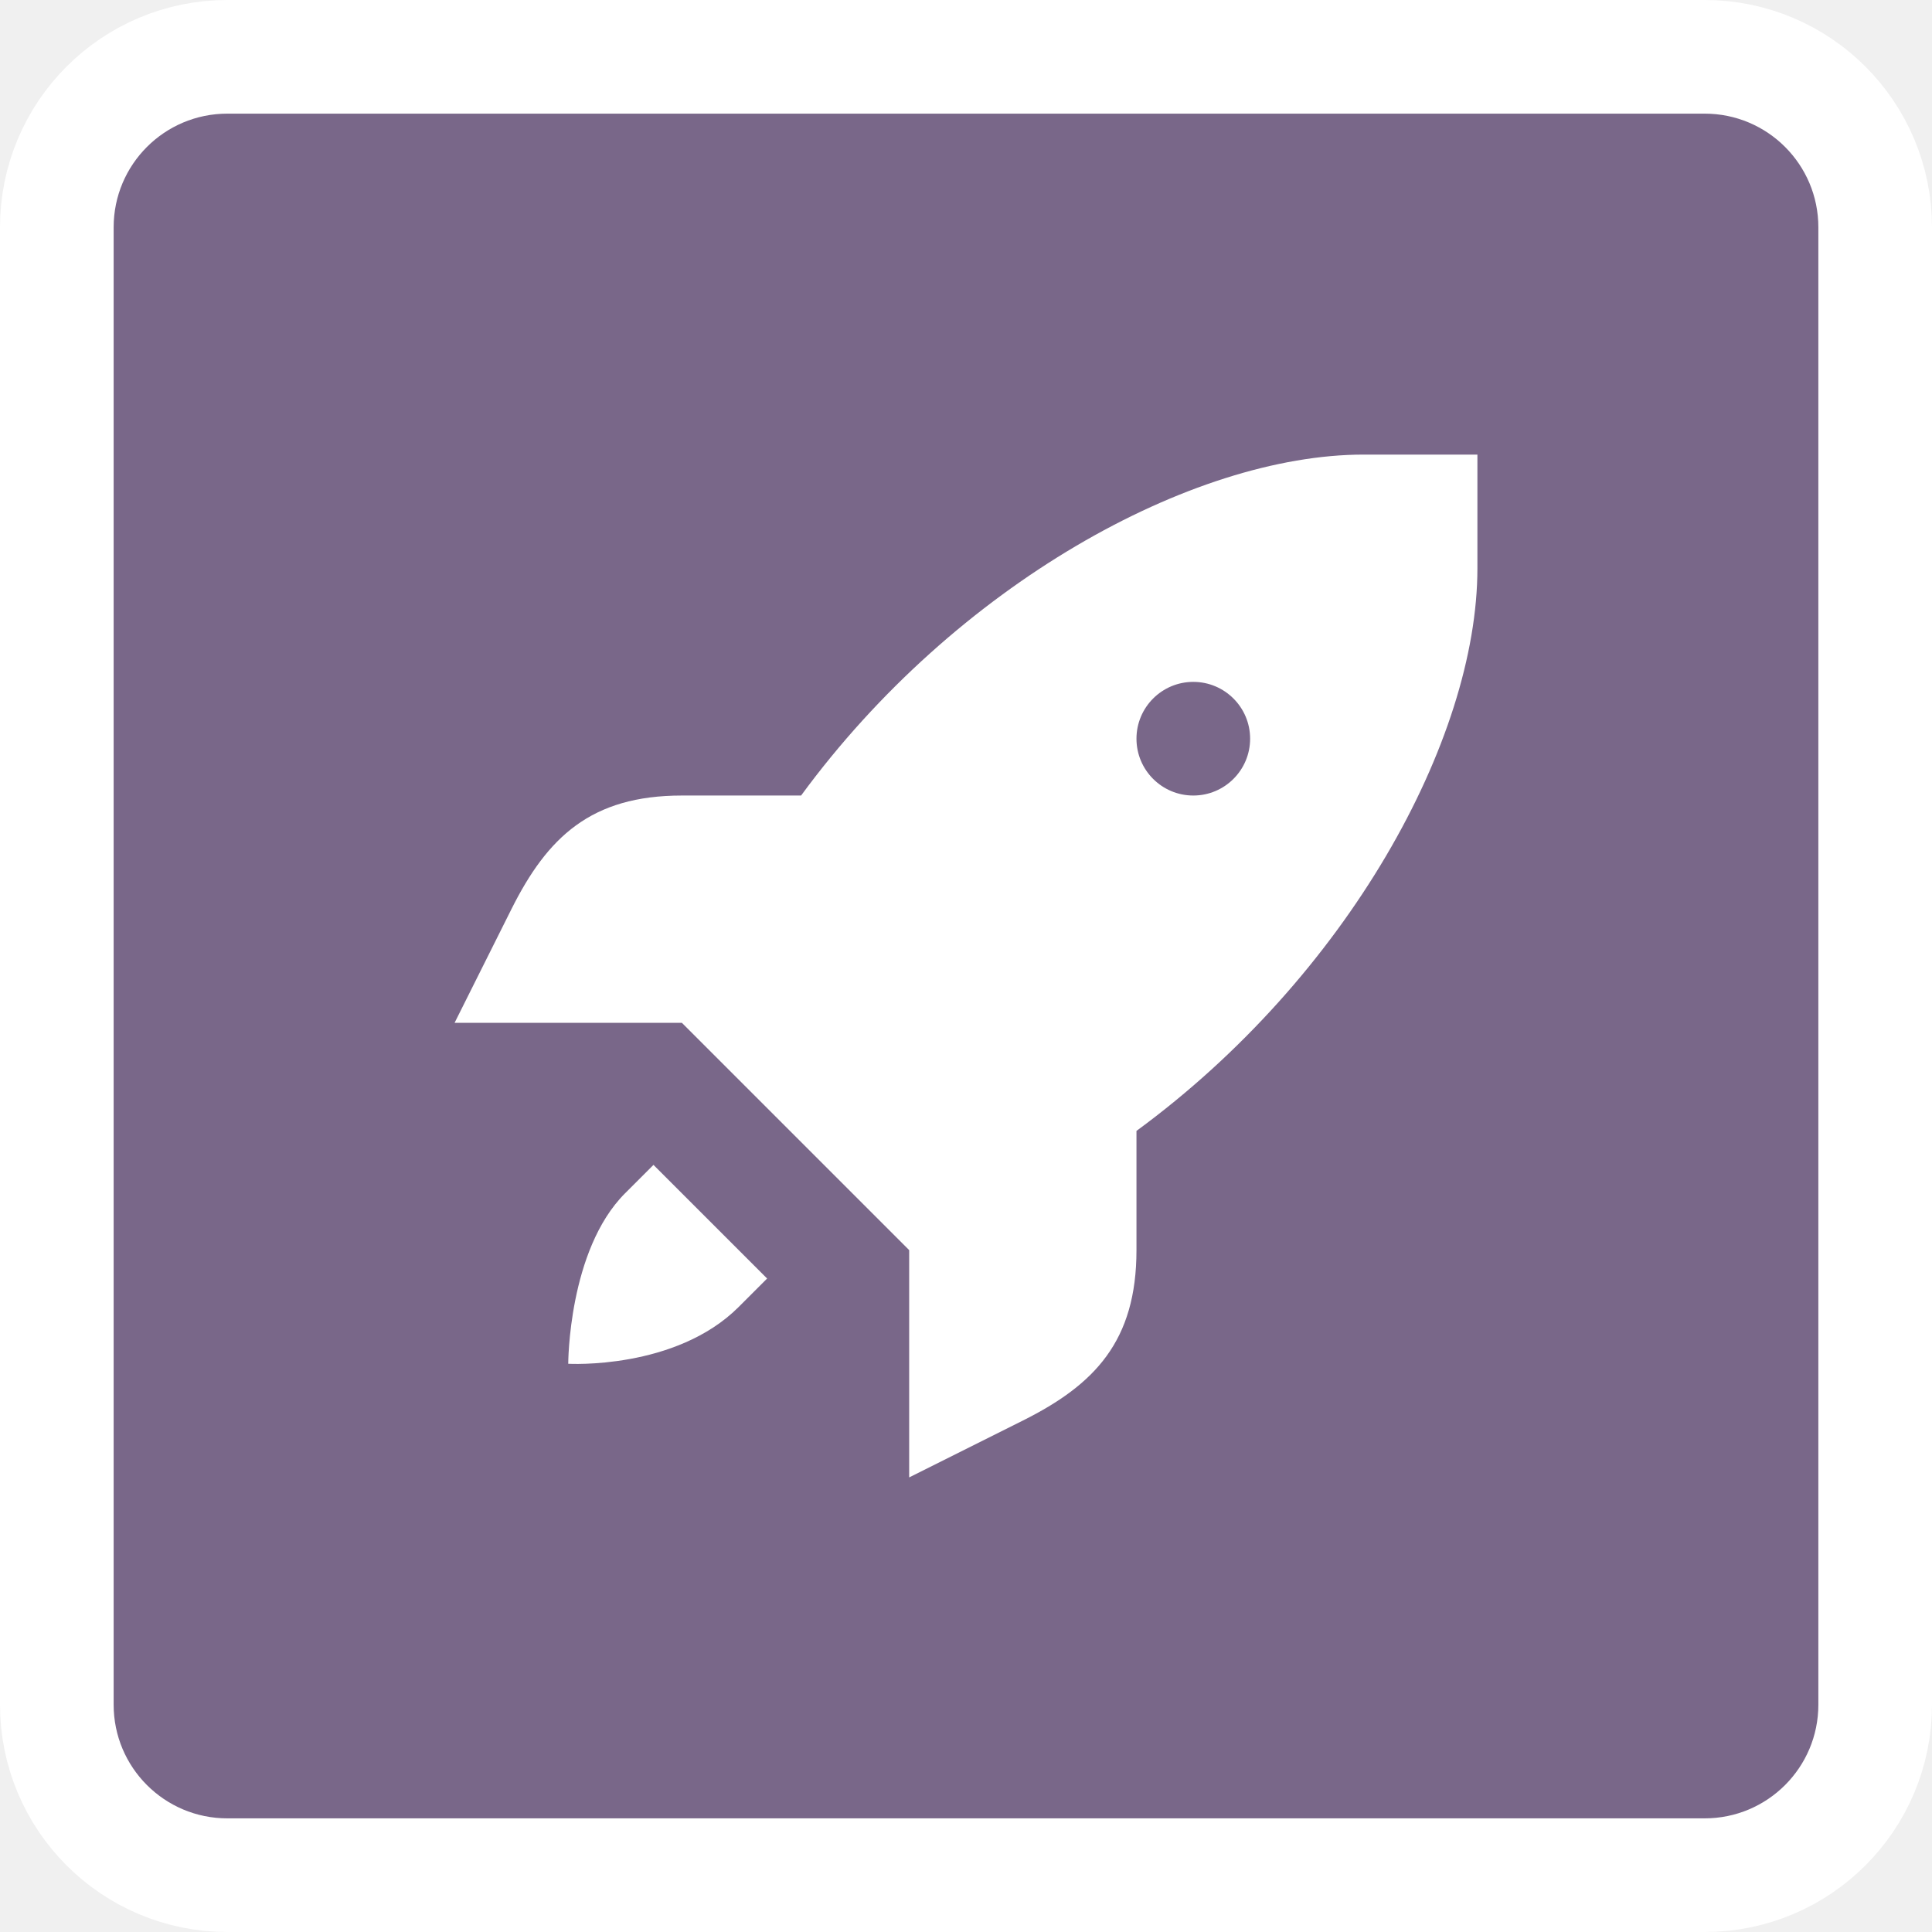
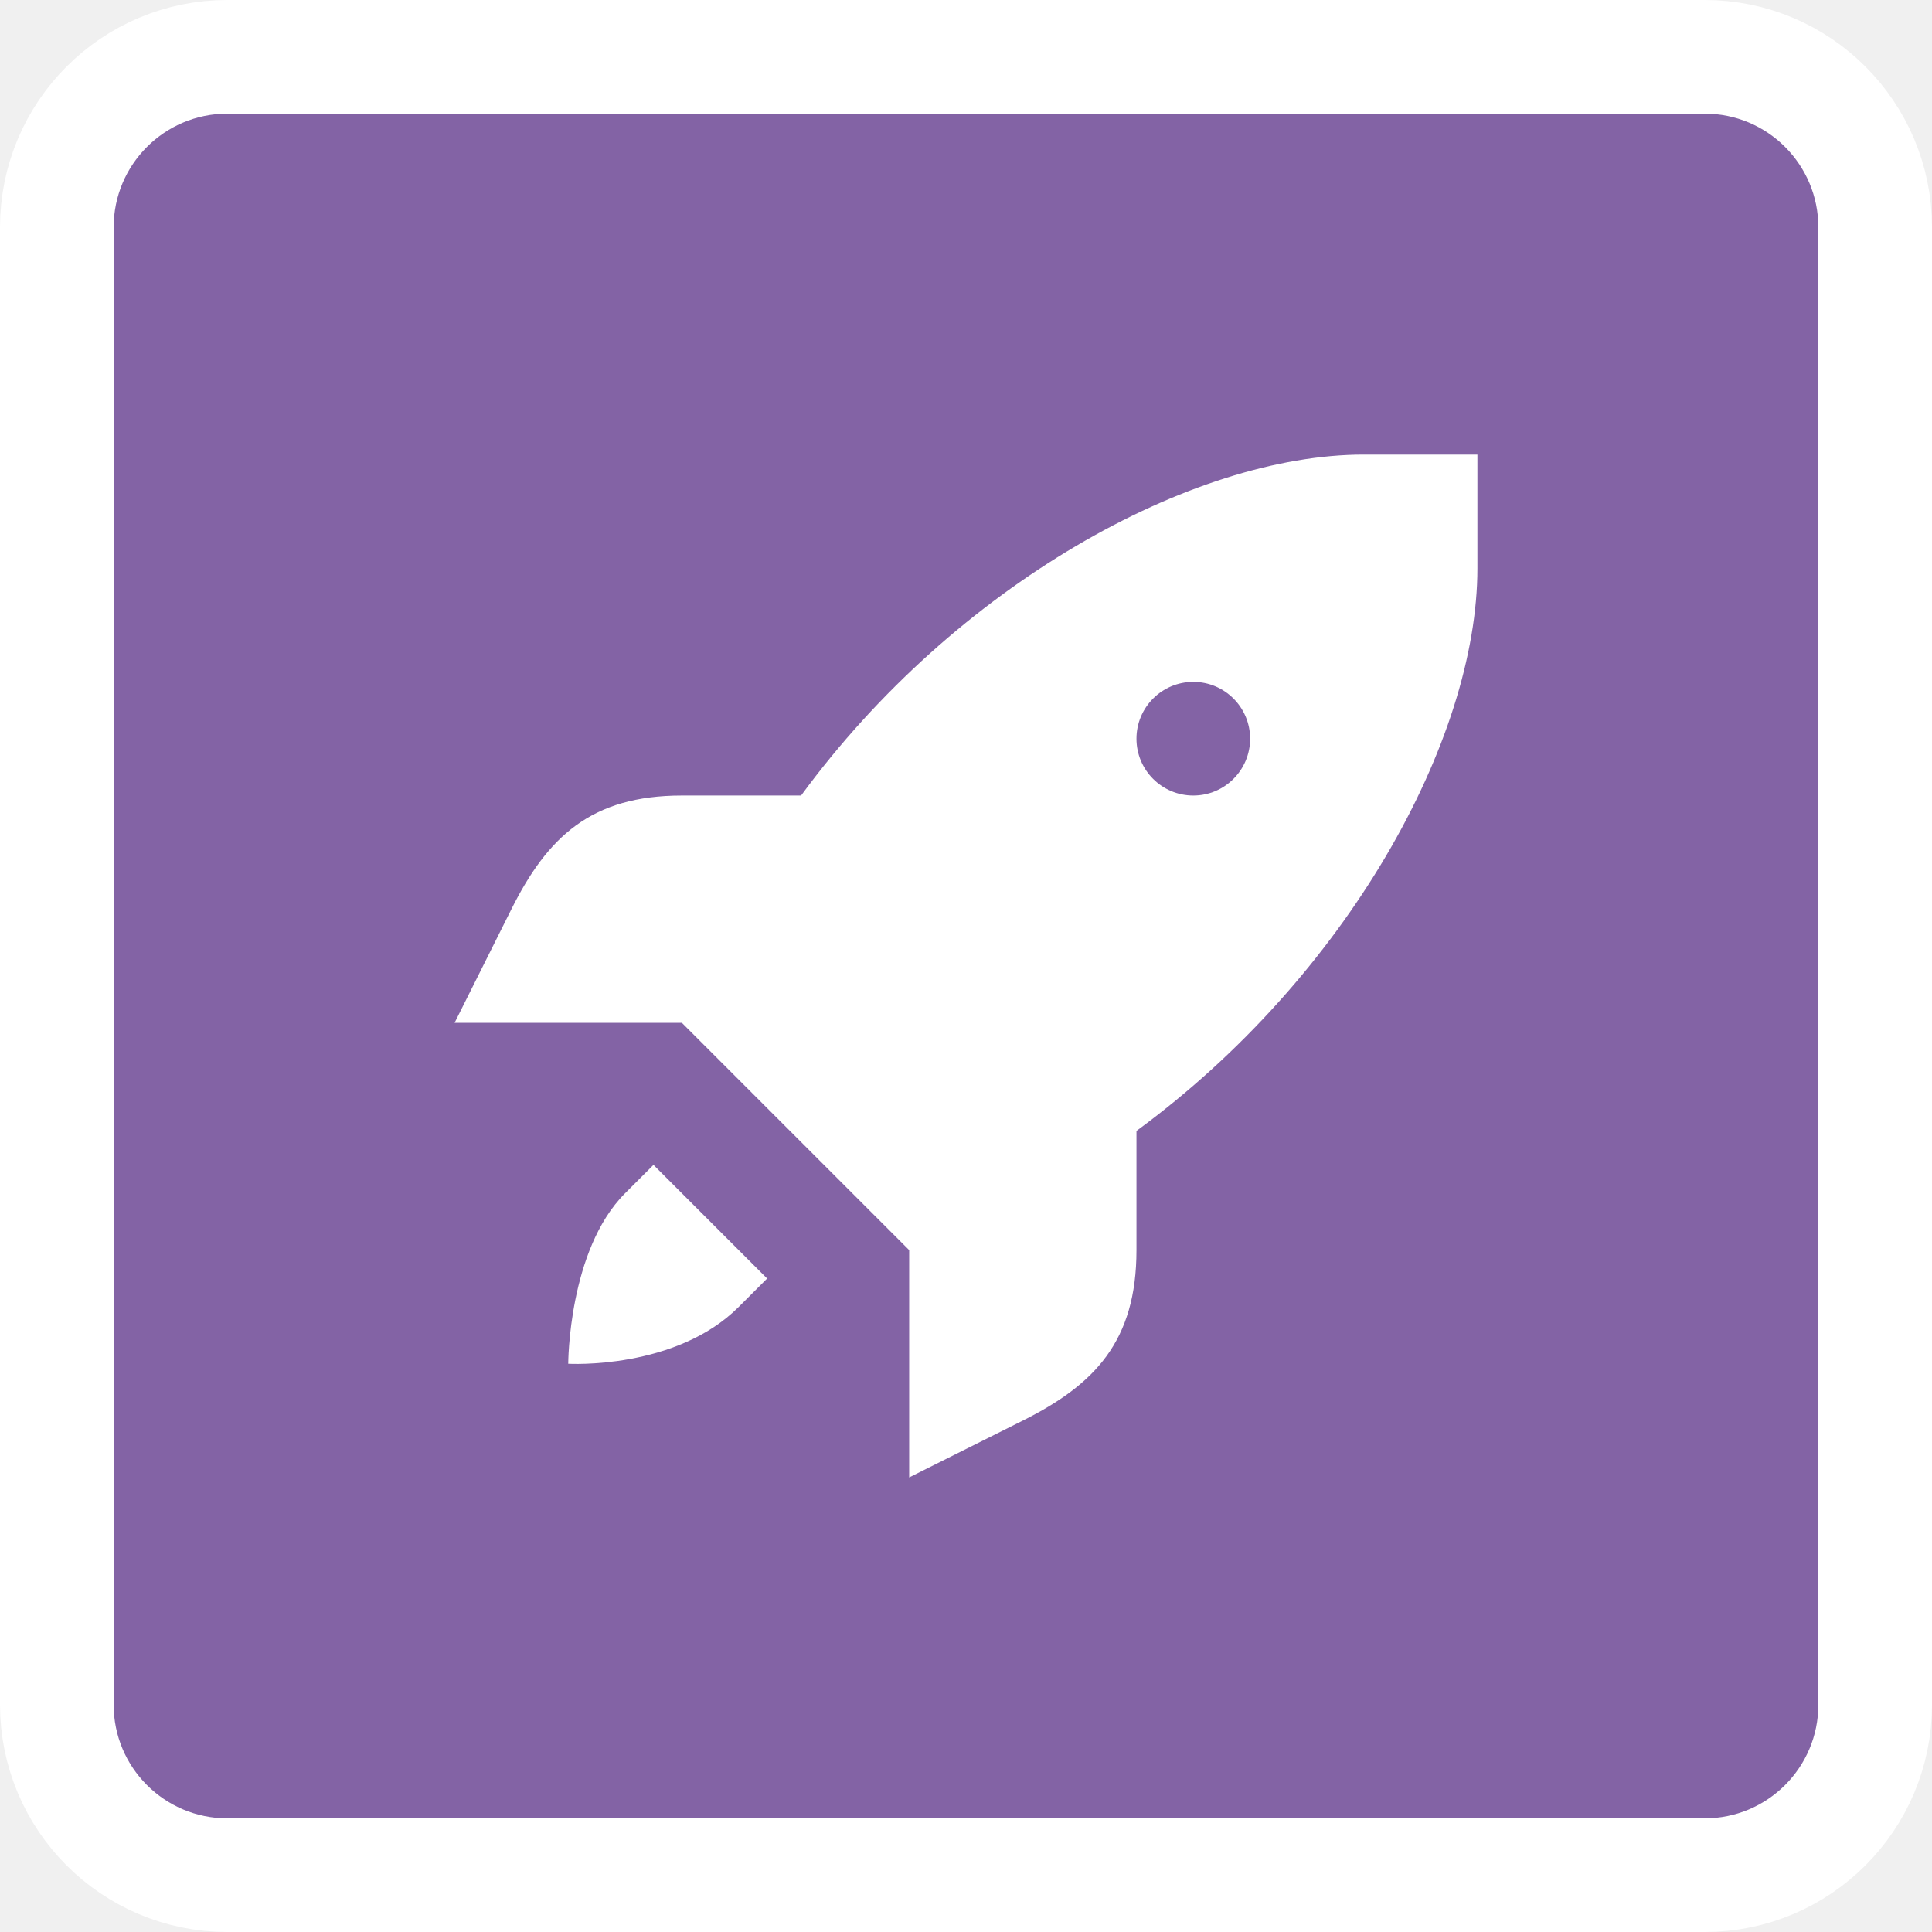
<svg viewBox="-3 -3 17 17" width="17" height="17" data-reactid=".0.1.1.$rocket-11=1svg0.0.0">
  <rect x="-2" y="-2" rx="1" ry="1" width="15" height="15" stroke="#fff" style="stroke-linejoin:round;stroke-miterlimit:4px;" fill="#fff" stroke-width="2" data-reactid=".0.1.1.$rocket-11=1svg0.0.0.0" />
-   <rect x="-2" y="-2" width="15" height="15" rx="1" ry="1" fill="#796789" data-reactid=".0.1.1.$rocket-11=1svg0.0.0.1" />
+   <rect x="-2" y="-2" width="15" height="15" rx="1" ry="1" fill="#8363a5" data-reactid=".0.1.1.$rocket-11=1svg0.0.0.1" />
  <path fill="#fff" d="M 9 1 C 7.488 1 5.408 2.146 4.049 4 L 3 4 C 2.199 4 1.816 4.368 1.5 5 L 1 6 L 2 6 L 3 6 L 4 7 L 5 8 L 5 9 L 5 10 L 6 9.5 C 6.632 9.184 7 8.801 7 8 L 7 6.951 C 8.854 5.592 10 3.512 10 2 L 10 1 L 9 1 z M 7.5 3 A 0.5 0.5 0 0 1 8 3.5 A 0.5 0.5 0 0 1 7.5 4 A 0.5 0.5 0 0 1 7 3.5 A 0.5 0.5 0 0 1 7.5 3 z M 2.75 7.25 L 2.5 7.5 C 2 8 2 9 2 9 C 2 9 2.945 9.055 3.5 8.5 L 3.75 8.25 L 2.75 7.25 z " data-reactid=".0.1.1.$rocket-11=1svg0.0.0.3:$rocket-11=1svg-0-fill" />
</svg>
